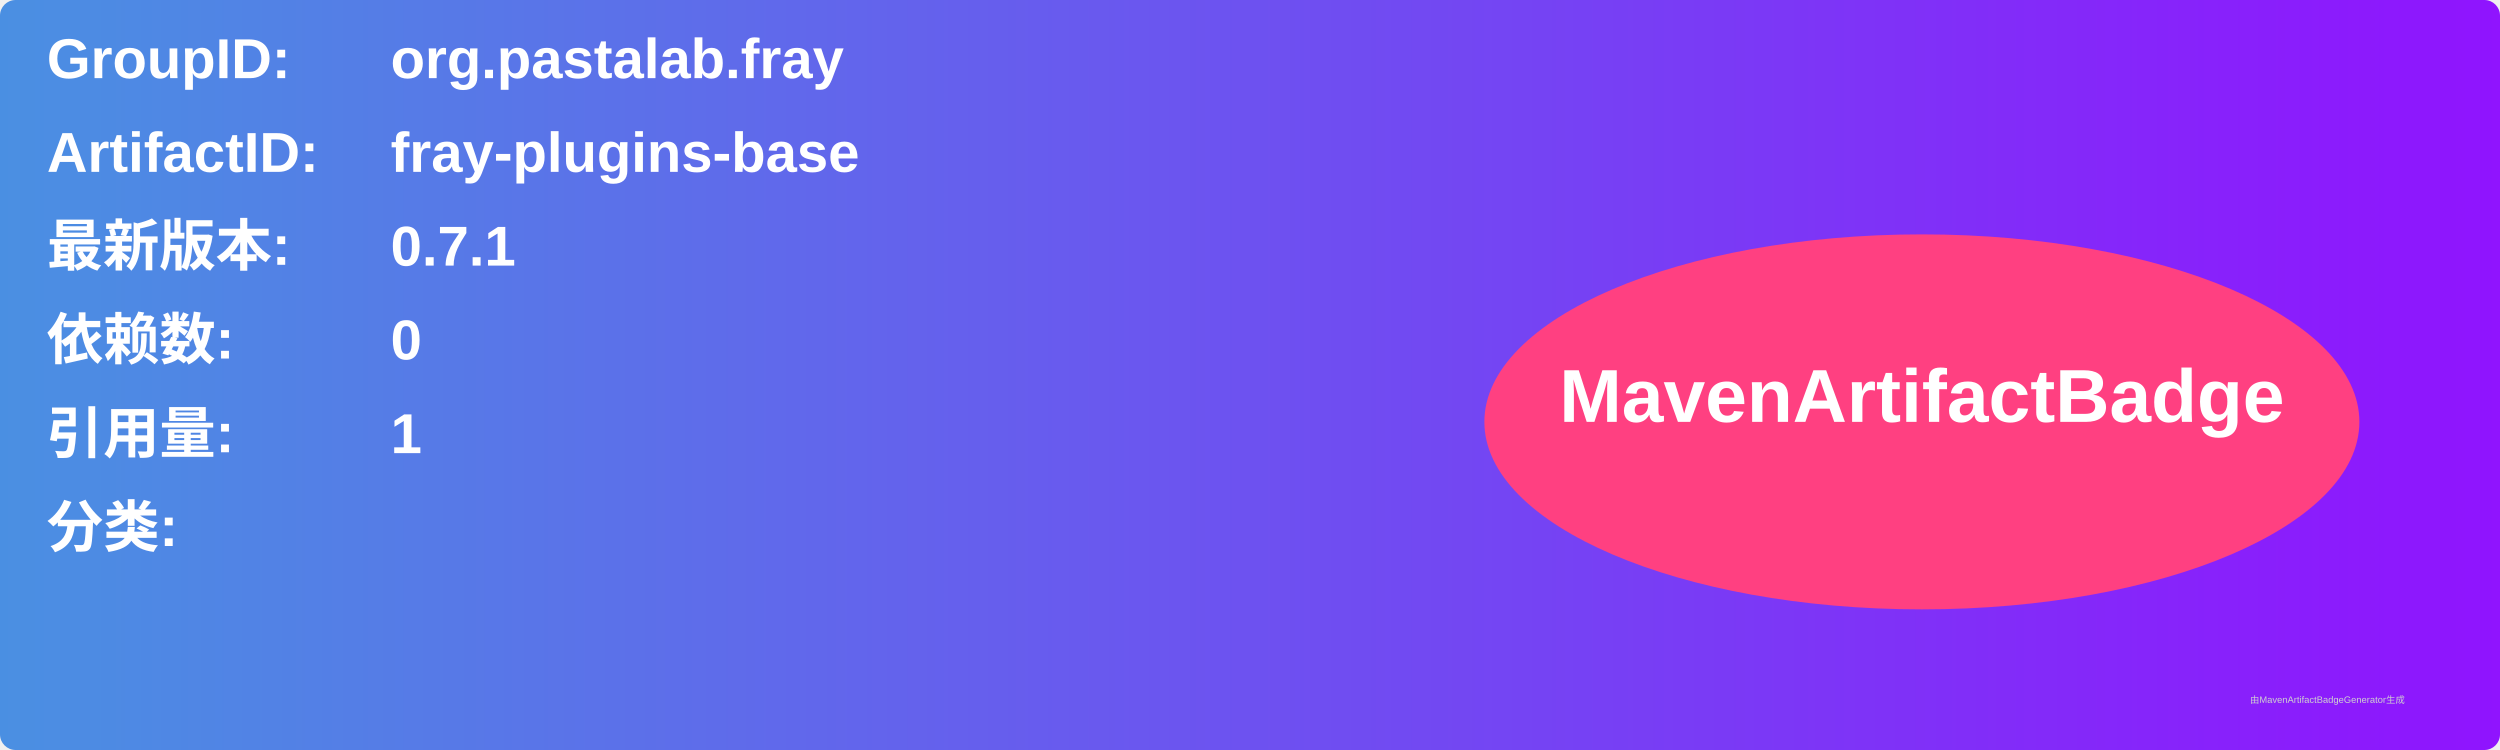
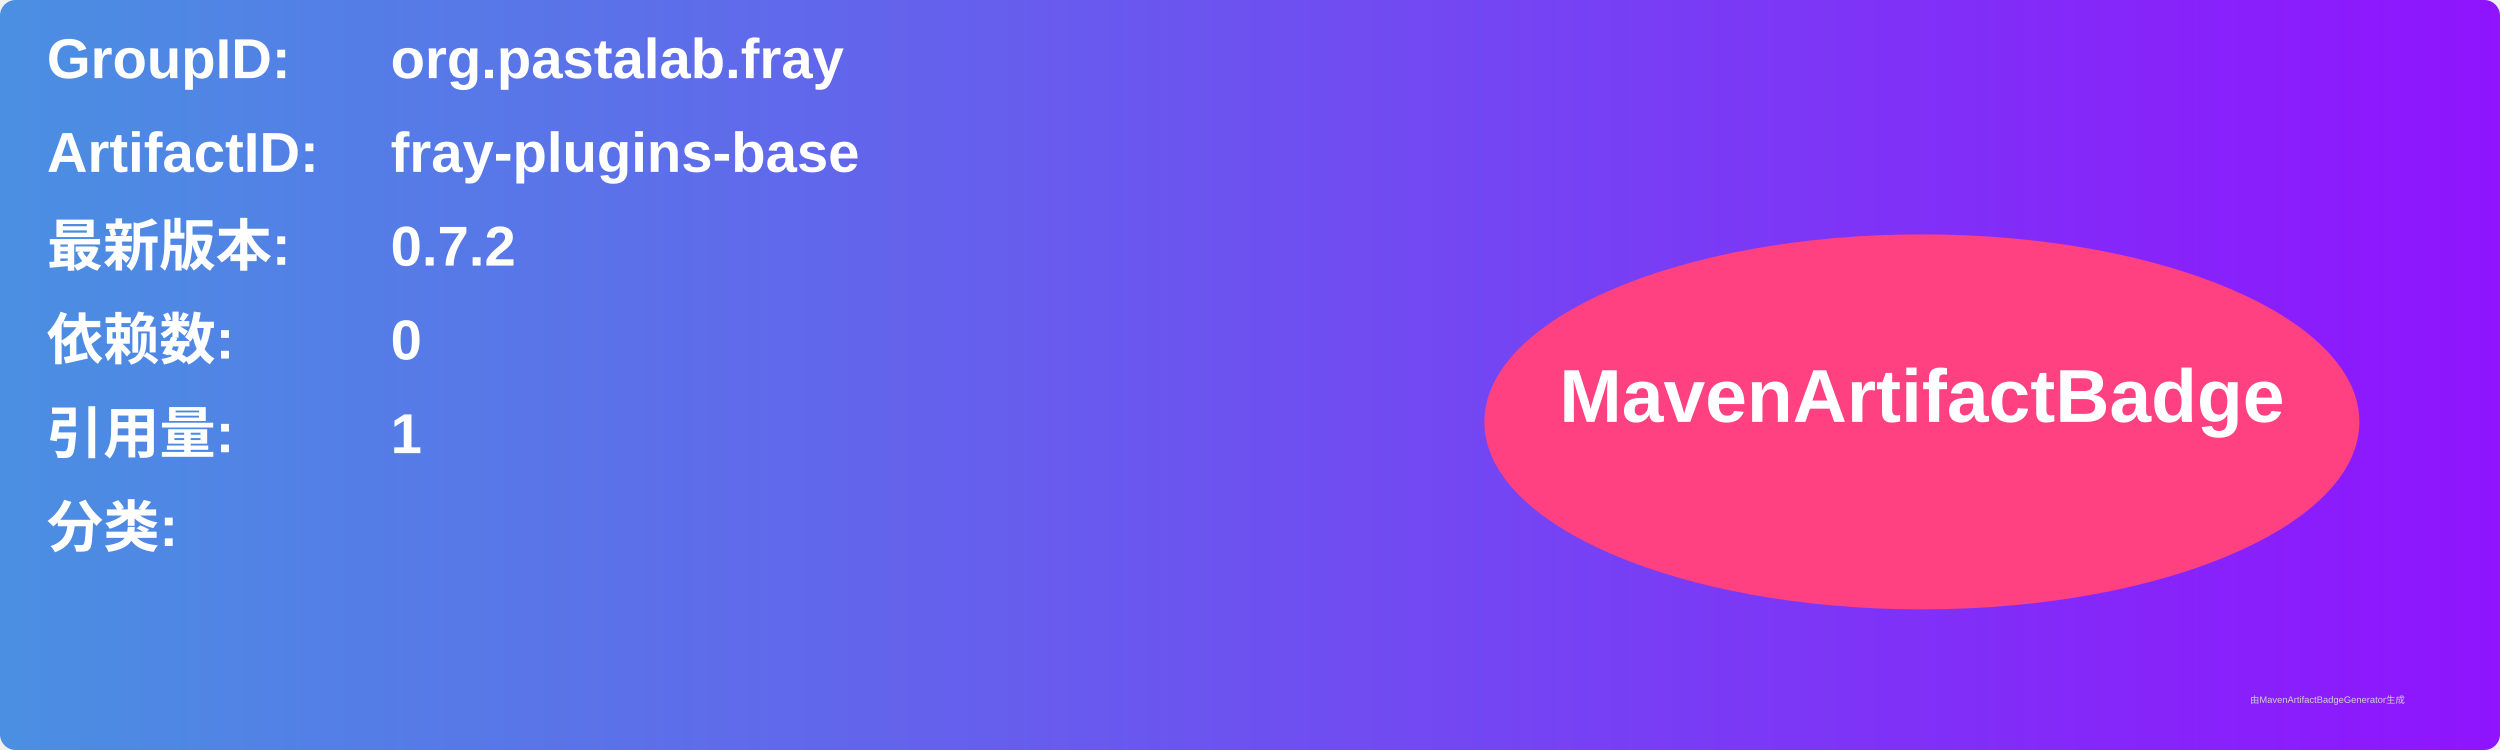
<svg xmlns="http://www.w3.org/2000/svg" width="800" height="240" viewBox="0 0 800 240">
  <linearGradient id="grad" x1="0%" y1="0%" x2="100%" y2="0%">
    <stop offset="0%" stop-color="#4a90e2" />
    <stop offset="100%" stop-color="#9013fe" />
  </linearGradient>
  <rect width="100%" height="100%" rx="5" ry="5" fill="url(#grad)" />
  <g transform="translate(15, 15)">
    <text x="0" y="10" font-family="Arial" font-size="18" fill="white" font-weight="bold" width="260">GroupID:</text>
    <text x="110" y="10" font-family="Arial" font-size="18" fill="white" font-weight="bold" width="460">org.pastalab.fray</text>
    <text x="0" y="40" font-family="Arial" font-size="18" fill="white" font-weight="bold" width="260">ArtifactID:</text>
    <text x="110" y="40" font-family="Arial" font-size="18" fill="white" font-weight="bold" width="460">fray-plugins-base</text>
    <text x="0" y="70" font-family="Arial" font-size="18" fill="white" font-weight="bold">最新版本:</text>
    <text x="110" y="70" font-family="Arial" font-size="18" fill="white" font-weight="bold">
-       <tspan font-weight="bold">0.7.1</tspan>
+       <tspan font-weight="bold">0.7.2</tspan>
    </text>
    <text x="0" y="100" font-family="Arial" font-size="18" fill="white" font-weight="bold">依赖数: </text>
    <text x="110" y="100" font-family="Arial" font-size="18" fill="white">
      <tspan font-weight="bold">0</tspan>
    </text>
    <text x="0" y="130" font-family="Arial" font-size="18" fill="white" font-weight="bold">引用量: </text>
    <text x="110" y="130" font-family="Arial" font-size="18" fill="white">
      <tspan font-weight="bold">1</tspan>
    </text>
    <text x="0" y="160" font-family="Arial" font-size="18" fill="white" font-weight="bold">分类:</text>
    <text x="10" y="190" font-family="Arial" font-size="10" fill="white">
      <tspan font-weight="bold" />
    </text>
    <ellipse cx="600" cy="120" rx="140" ry="60" fill="#ff4081" />
    <text x="600" y="120" text-anchor="middle" font-family="Arial" font-size="24" fill="white" font-weight="bold">MavenArtifactBadge</text>
  </g>
  <text x="720" y="225" font-family="Arial" font-size="3" fill="#d0d0d0">由MavenArtifactBadgeGenerator生成</text>
</svg>
